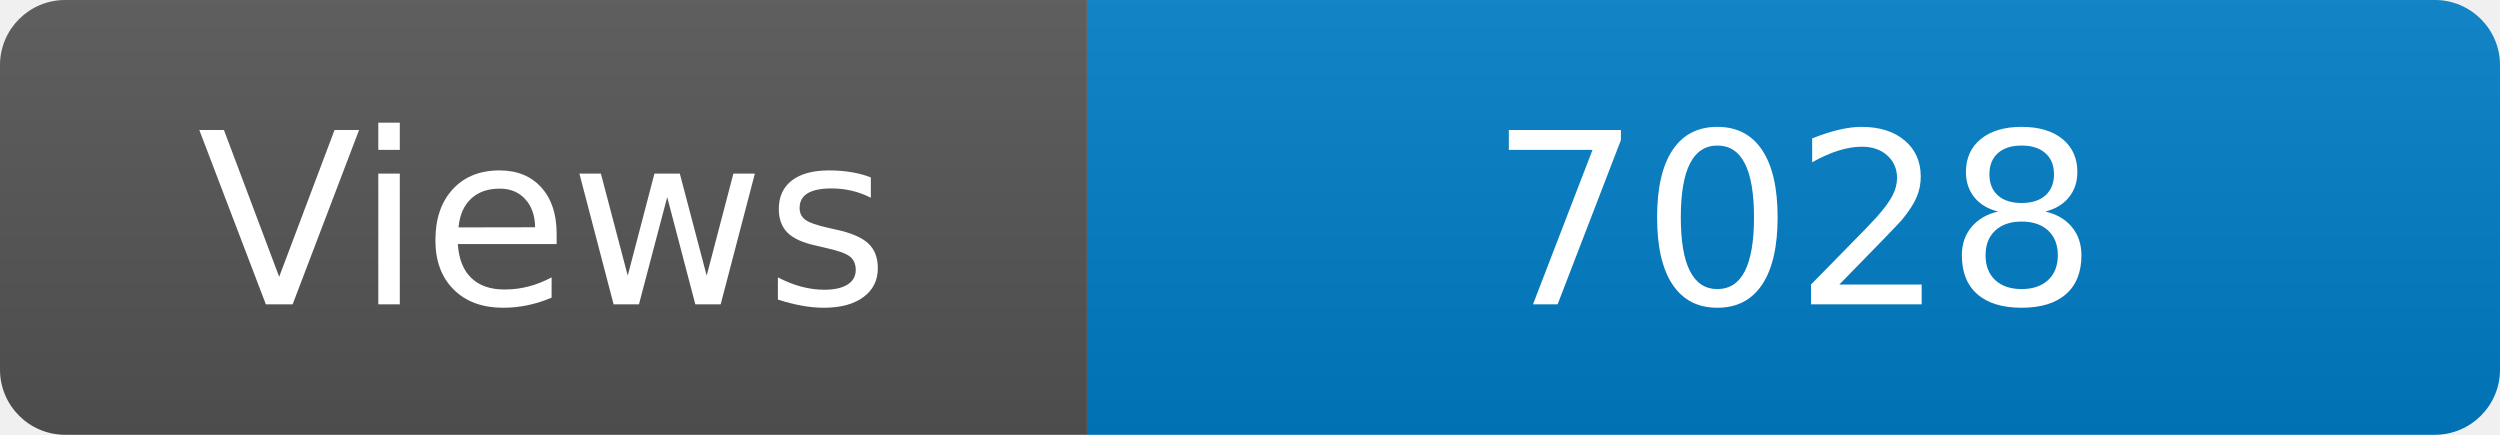
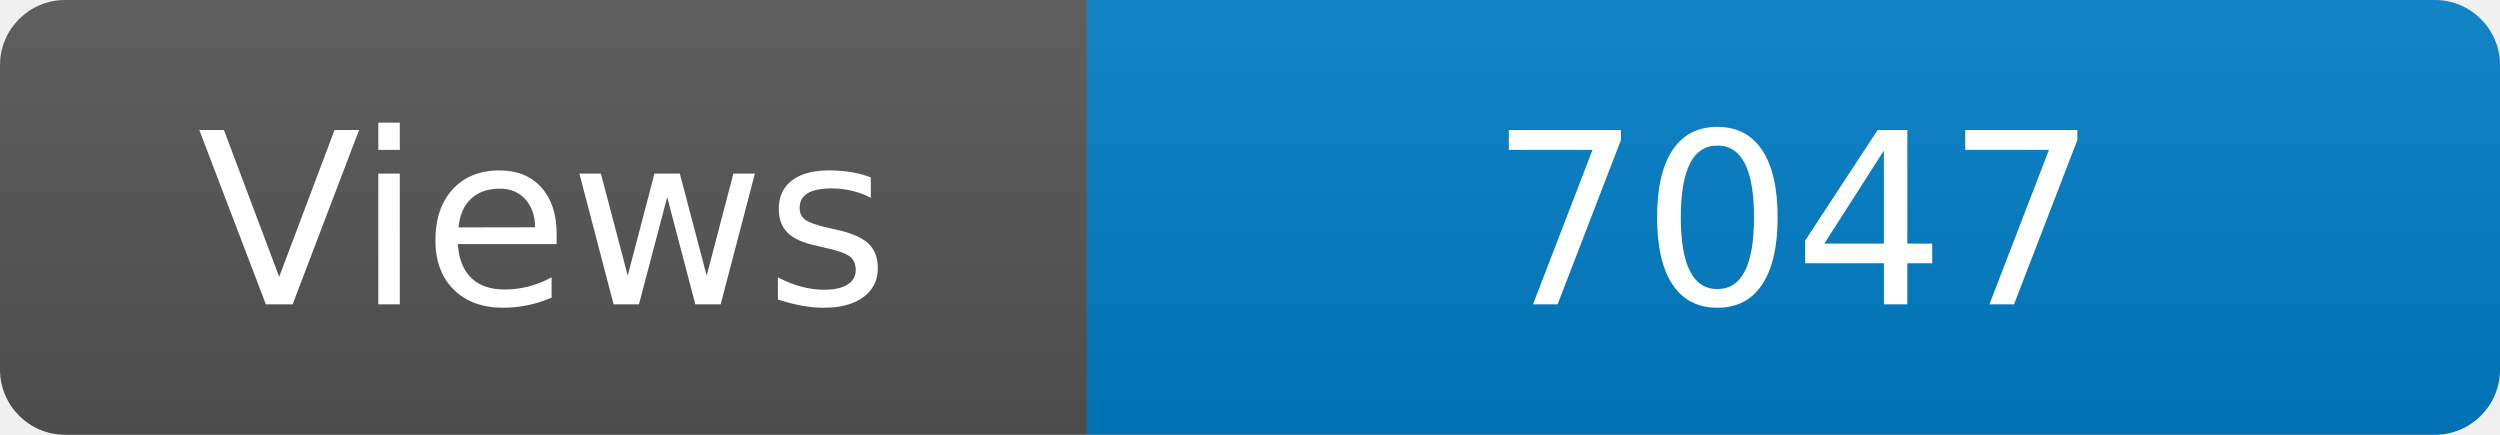
<svg xmlns="http://www.w3.org/2000/svg" width="115" height="20" role="img" aria-label="Maintained?: yes">
  <linearGradient id="s" x2="0" y2="100%">
    <stop offset="0" stop-color="#bbb" stop-opacity=".1" />
    <stop offset="1" stop-opacity=".1" />
  </linearGradient>
  <clipPath id="r">
    <rect width="115" height="20" rx="3" fill="#fff" />
  </clipPath>
  <g clip-path="url(#r)">
    <rect width="50" height="20" fill="#555" />
    <rect x="50" width="160" height="20" fill="#007ec6" />
    <rect width="115" height="20" fill="url(#s)" />
  </g>
  <g fill="#fff" text-anchor="middle" font-family="Verdana,Geneva,DejaVu Sans,sans-serif" font-size="110">
    <text x="250" y="140" transform="scale(.1)" fill="#fff">Views</text>
-     <text x="825" y="140" transform="scale(.1)" fill="#fff">7028</text>
+     <text x="825" y="140" transform="scale(.1)" fill="#fff">7047</text>
  </g>
</svg>
